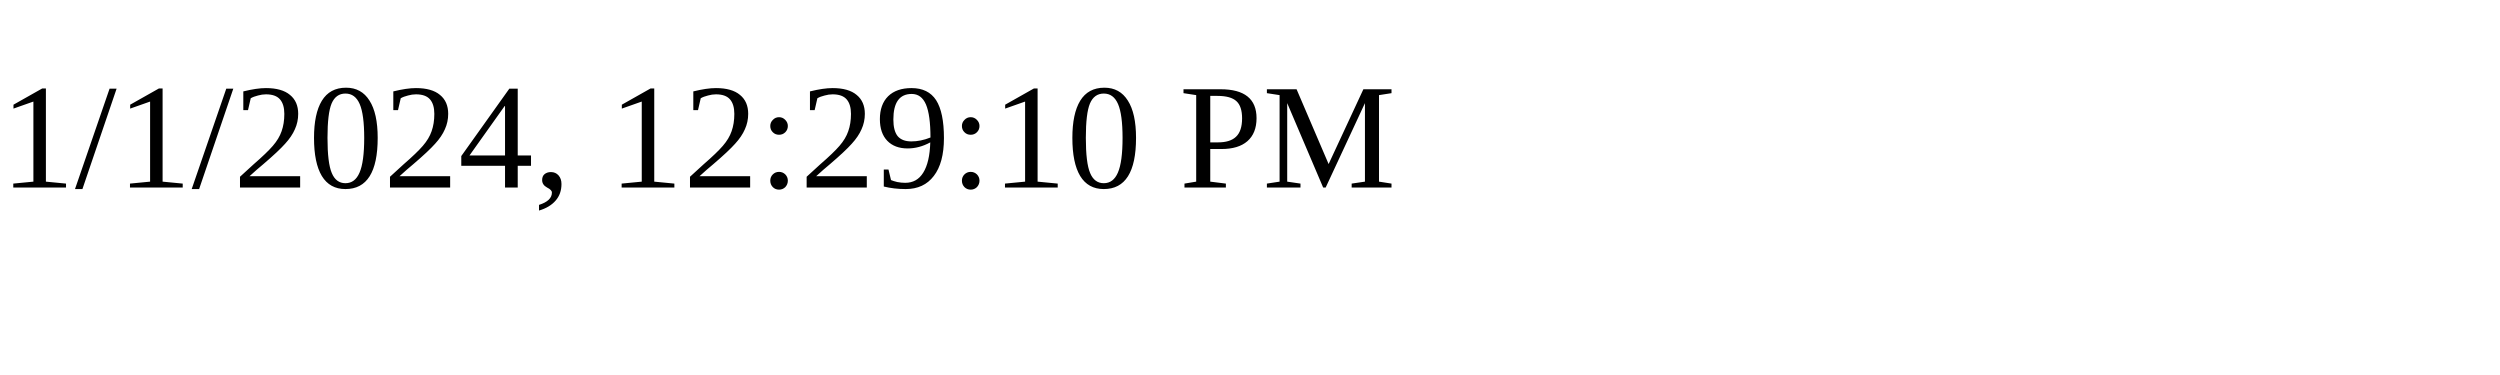
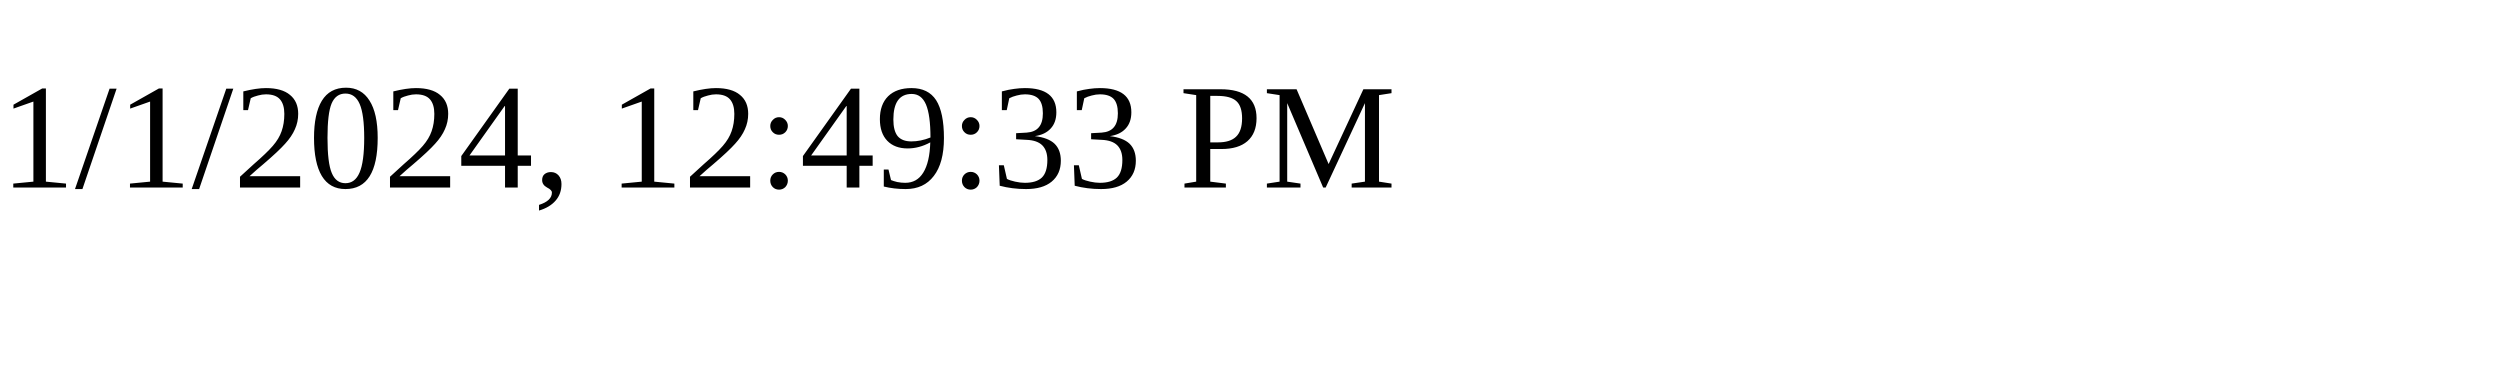
<svg xmlns="http://www.w3.org/2000/svg" height="30" width="200">
-   <text x="0" y="15">1/1/2024, 12:29:10 PM</text>
+   <text x="0" y="15">1/1/2024, 12:49:33 PM</text>
</svg>
